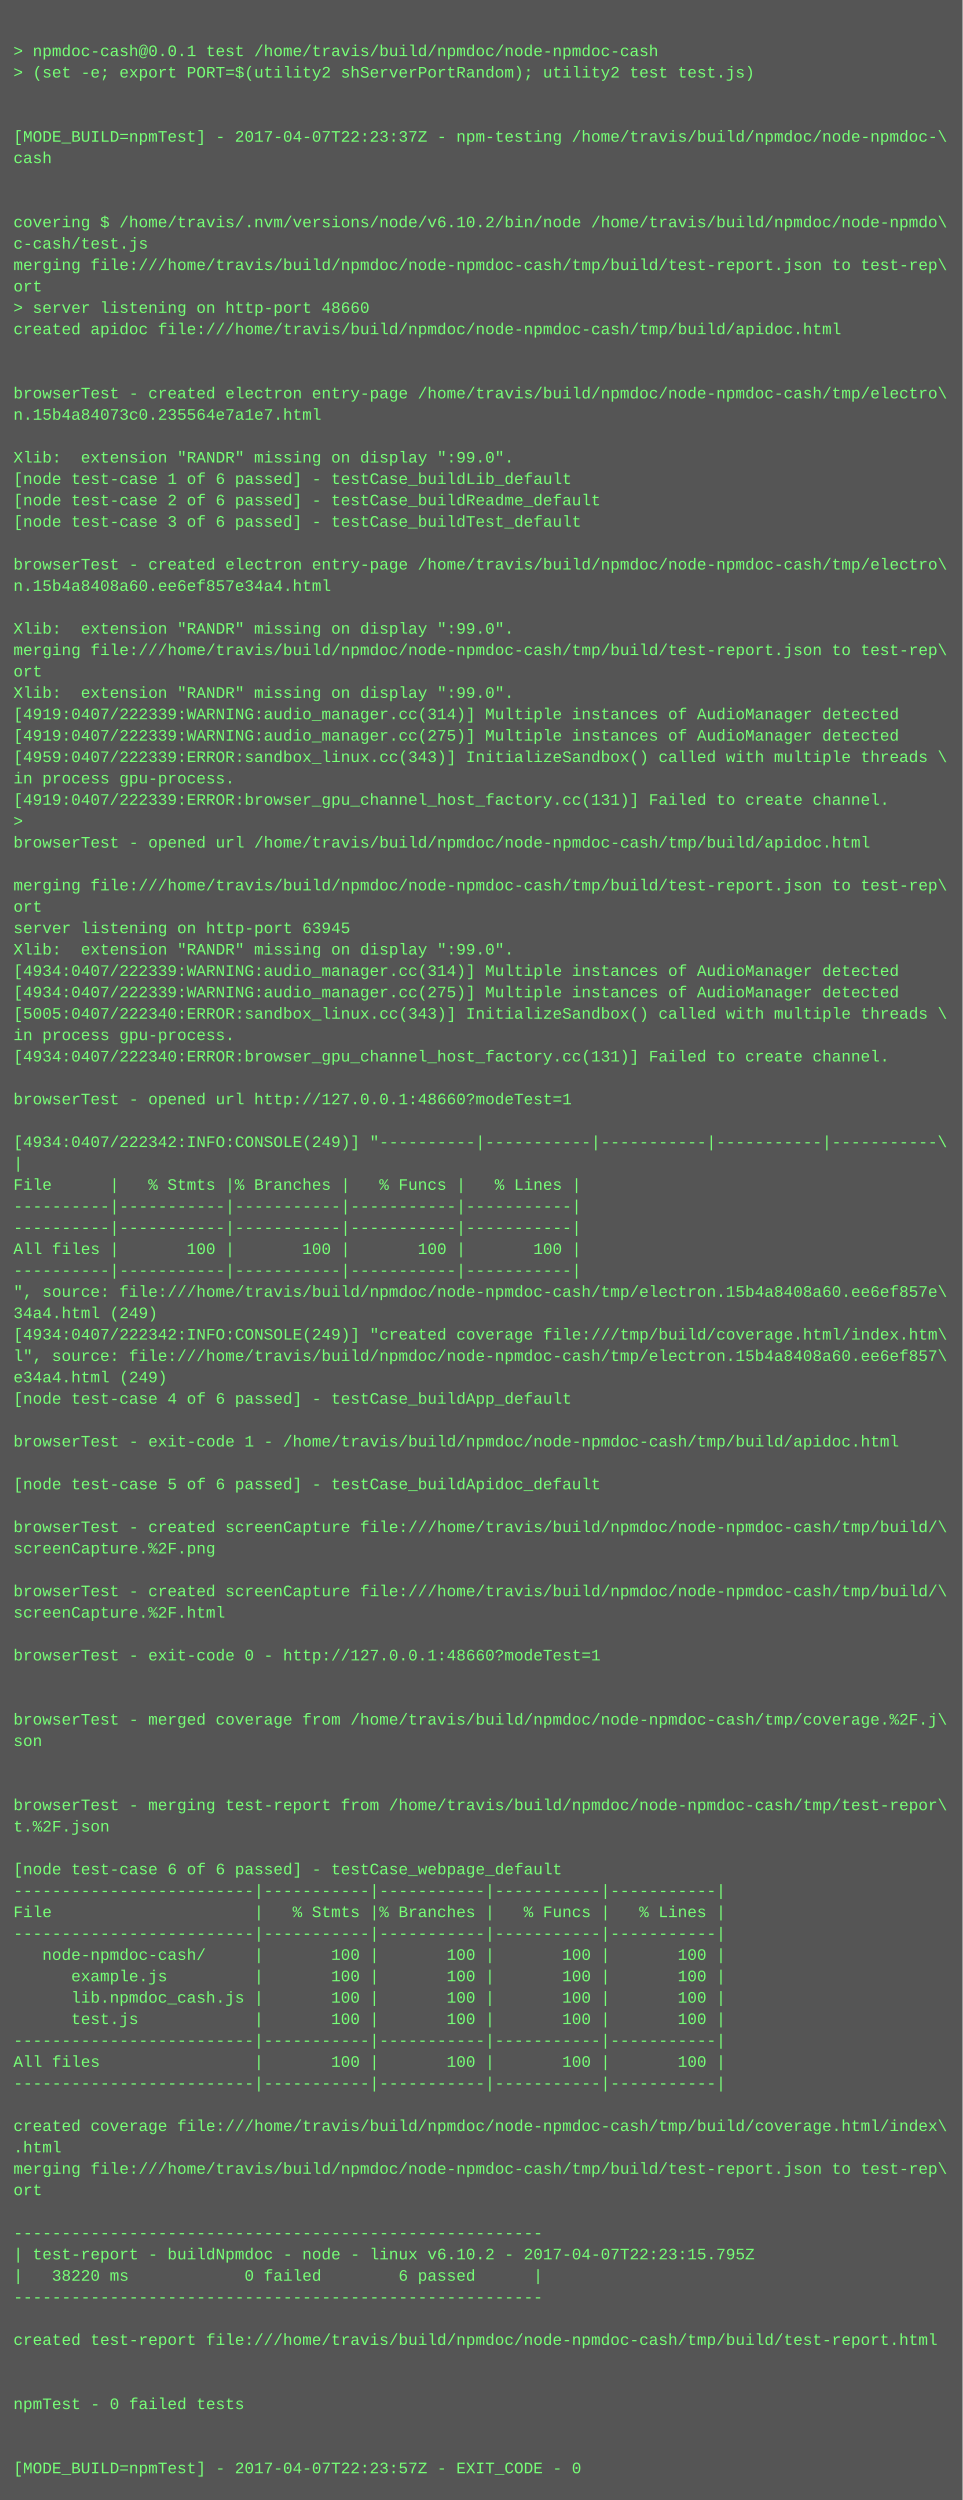
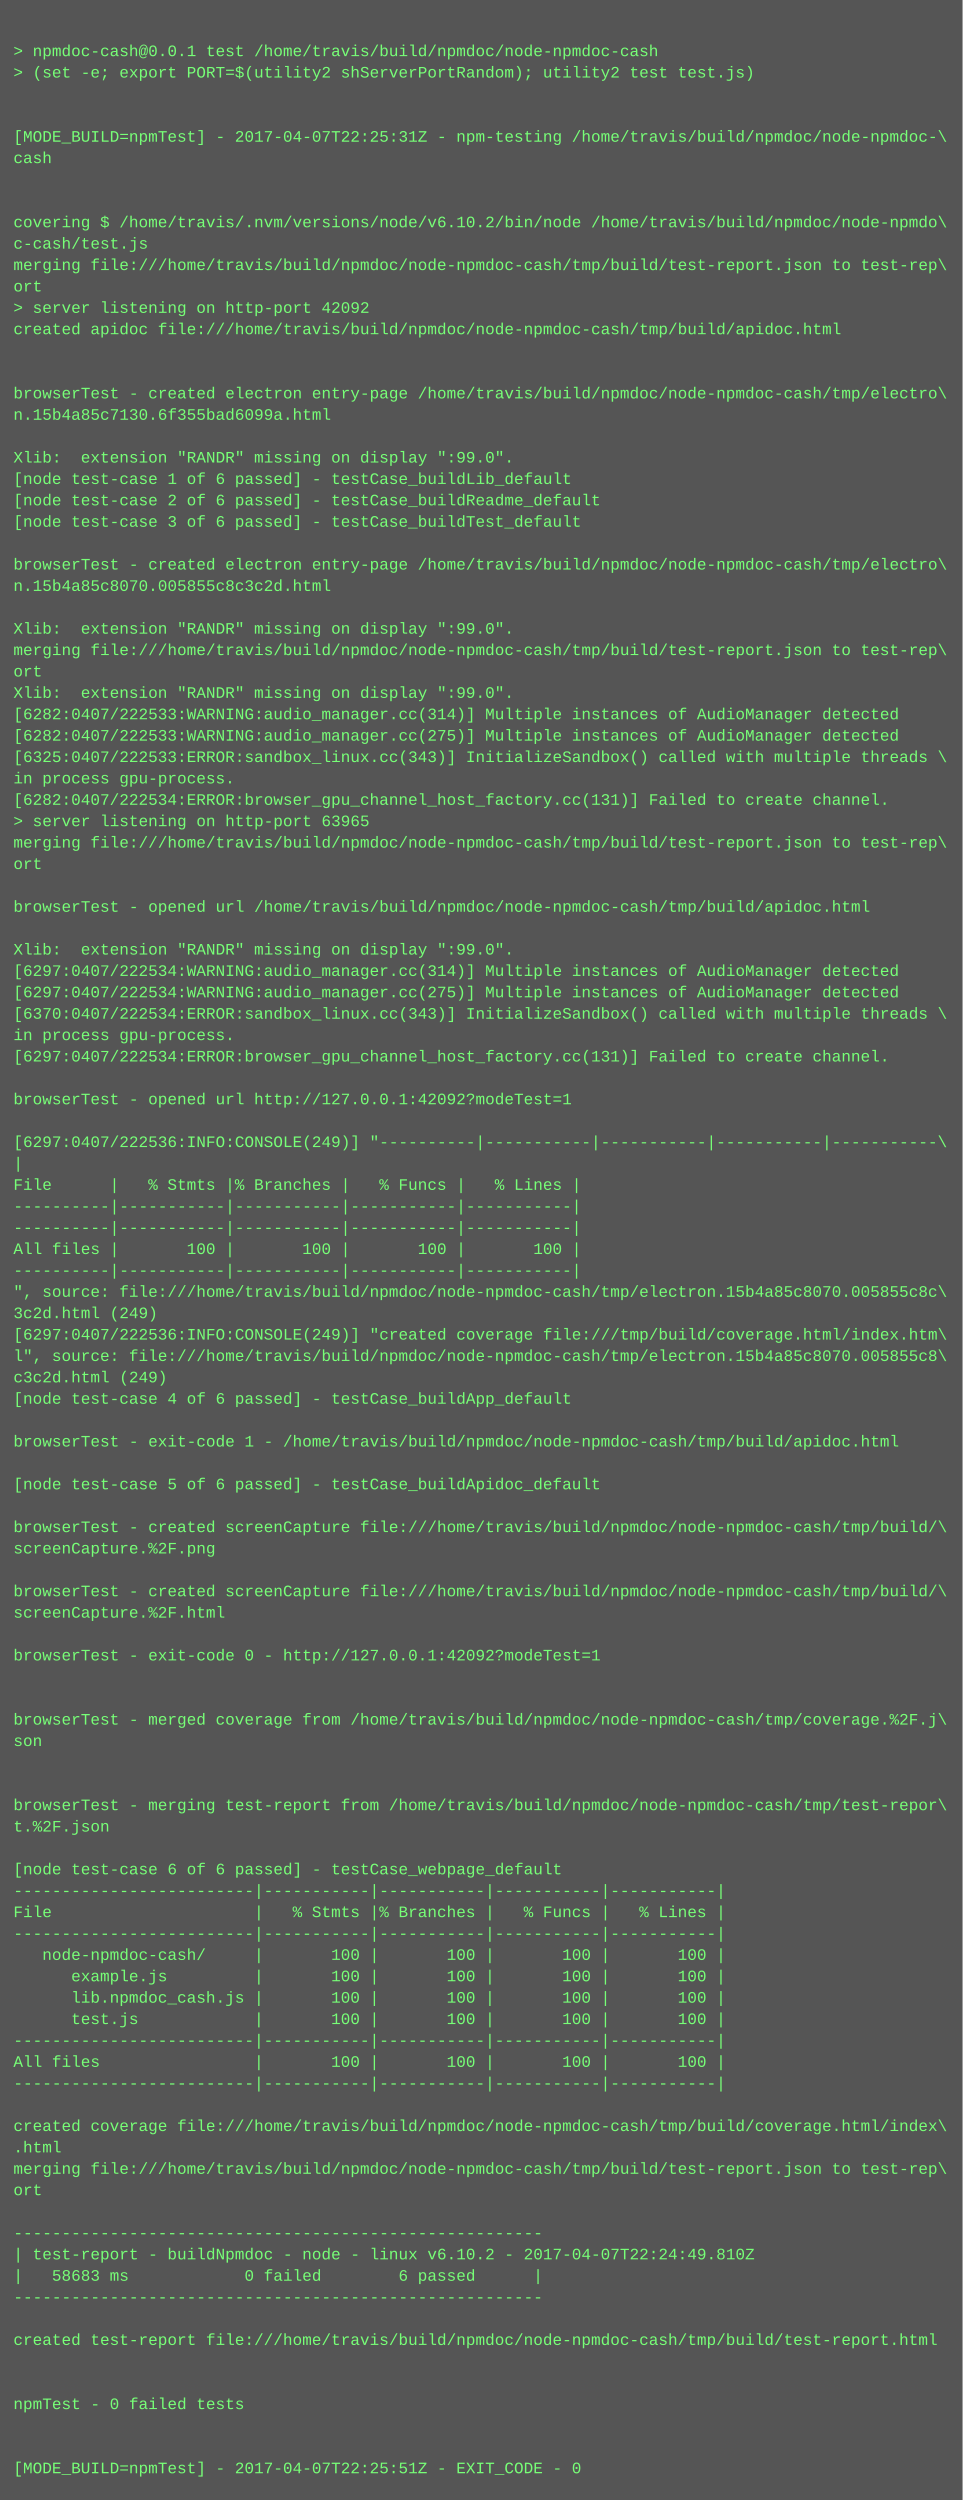
<svg xmlns="http://www.w3.org/2000/svg" height="1870" width="720">
  <rect height="1870" fill="#555" width="720" />
  <text fill="#7f7" font-family="Courier New" font-size="12" xml:space="preserve">
    <tspan x="10" y="26" />
    <tspan x="10" y="42">&gt; npmdoc-cash@0.0.1 test /home/travis/build/npmdoc/node-npmdoc-cash</tspan>
    <tspan x="10" y="58">&gt; (set -e; export PORT=$(utility2 shServerPortRandom); utility2 test test.js)</tspan>
    <tspan x="10" y="74" />
    <tspan x="10" y="90" />
-     <tspan x="10" y="106">[MODE_BUILD=npmTest] - 2017-04-07T22:23:37Z - npm-testing /home/travis/build/npmdoc/node-npmdoc-\</tspan>
+     <tspan x="10" y="106">[MODE_BUILD=npmTest] - 2017-04-07T22:25:31Z - npm-testing /home/travis/build/npmdoc/node-npmdoc-\</tspan>
    <tspan x="10" y="122">cash</tspan>
    <tspan x="10" y="138" />
    <tspan x="10" y="154" />
    <tspan x="10" y="170">covering $ /home/travis/.nvm/versions/node/v6.10.2/bin/node /home/travis/build/npmdoc/node-npmdo\</tspan>
    <tspan x="10" y="186">c-cash/test.js</tspan>
    <tspan x="10" y="202">merging file:///home/travis/build/npmdoc/node-npmdoc-cash/tmp/build/test-report.json to test-rep\</tspan>
    <tspan x="10" y="218">ort</tspan>
-     <tspan x="10" y="234">&gt; server listening on http-port 48660</tspan>
+     <tspan x="10" y="234">&gt; server listening on http-port 42092</tspan>
    <tspan x="10" y="250">created apidoc file:///home/travis/build/npmdoc/node-npmdoc-cash/tmp/build/apidoc.html</tspan>
    <tspan x="10" y="266" />
    <tspan x="10" y="282" />
    <tspan x="10" y="298">browserTest - created electron entry-page /home/travis/build/npmdoc/node-npmdoc-cash/tmp/electro\</tspan>
-     <tspan x="10" y="314">n.15b4a84073c0.235564e7a1e7.html</tspan>
+     <tspan x="10" y="314">n.15b4a85c7130.6f355bad6099a.html</tspan>
    <tspan x="10" y="330" />
    <tspan x="10" y="346">Xlib:  extension "RANDR" missing on display ":99.0".</tspan>
    <tspan x="10" y="362">[node test-case 1 of 6 passed] - testCase_buildLib_default</tspan>
    <tspan x="10" y="378">[node test-case 2 of 6 passed] - testCase_buildReadme_default</tspan>
    <tspan x="10" y="394">[node test-case 3 of 6 passed] - testCase_buildTest_default</tspan>
    <tspan x="10" y="410" />
    <tspan x="10" y="426">browserTest - created electron entry-page /home/travis/build/npmdoc/node-npmdoc-cash/tmp/electro\</tspan>
-     <tspan x="10" y="442">n.15b4a8408a60.ee6ef857e34a4.html</tspan>
+     <tspan x="10" y="442">n.15b4a85c8070.005855c8c3c2d.html</tspan>
    <tspan x="10" y="458" />
    <tspan x="10" y="474">Xlib:  extension "RANDR" missing on display ":99.0".</tspan>
    <tspan x="10" y="490">merging file:///home/travis/build/npmdoc/node-npmdoc-cash/tmp/build/test-report.json to test-rep\</tspan>
    <tspan x="10" y="506">ort</tspan>
    <tspan x="10" y="522">Xlib:  extension "RANDR" missing on display ":99.0".</tspan>
-     <tspan x="10" y="538">[4919:0407/222339:WARNING:audio_manager.cc(314)] Multiple instances of AudioManager detected</tspan>
-     <tspan x="10" y="554">[4919:0407/222339:WARNING:audio_manager.cc(275)] Multiple instances of AudioManager detected</tspan>
-     <tspan x="10" y="570">[4959:0407/222339:ERROR:sandbox_linux.cc(343)] InitializeSandbox() called with multiple threads \</tspan>
+     <tspan x="10" y="538">[6282:0407/222533:WARNING:audio_manager.cc(314)] Multiple instances of AudioManager detected</tspan>
+     <tspan x="10" y="554">[6282:0407/222533:WARNING:audio_manager.cc(275)] Multiple instances of AudioManager detected</tspan>
+     <tspan x="10" y="570">[6325:0407/222533:ERROR:sandbox_linux.cc(343)] InitializeSandbox() called with multiple threads \</tspan>
    <tspan x="10" y="586">in process gpu-process. </tspan>
-     <tspan x="10" y="602">[4919:0407/222339:ERROR:browser_gpu_channel_host_factory.cc(131)] Failed to create channel.</tspan>
-     <tspan x="10" y="618">&gt; </tspan>
-     <tspan x="10" y="634">browserTest - opened url /home/travis/build/npmdoc/node-npmdoc-cash/tmp/build/apidoc.html</tspan>
-     <tspan x="10" y="650" />
-     <tspan x="10" y="666">merging file:///home/travis/build/npmdoc/node-npmdoc-cash/tmp/build/test-report.json to test-rep\</tspan>
-     <tspan x="10" y="682">ort</tspan>
-     <tspan x="10" y="698">server listening on http-port 63945</tspan>
+     <tspan x="10" y="602">[6282:0407/222534:ERROR:browser_gpu_channel_host_factory.cc(131)] Failed to create channel.</tspan>
+     <tspan x="10" y="618">&gt; server listening on http-port 63965</tspan>
+     <tspan x="10" y="634">merging file:///home/travis/build/npmdoc/node-npmdoc-cash/tmp/build/test-report.json to test-rep\</tspan>
+     <tspan x="10" y="650">ort</tspan>
+     <tspan x="10" y="666" />
+     <tspan x="10" y="682">browserTest - opened url /home/travis/build/npmdoc/node-npmdoc-cash/tmp/build/apidoc.html</tspan>
+     <tspan x="10" y="698" />
    <tspan x="10" y="714">Xlib:  extension "RANDR" missing on display ":99.0".</tspan>
-     <tspan x="10" y="730">[4934:0407/222339:WARNING:audio_manager.cc(314)] Multiple instances of AudioManager detected</tspan>
-     <tspan x="10" y="746">[4934:0407/222339:WARNING:audio_manager.cc(275)] Multiple instances of AudioManager detected</tspan>
-     <tspan x="10" y="762">[5005:0407/222340:ERROR:sandbox_linux.cc(343)] InitializeSandbox() called with multiple threads \</tspan>
+     <tspan x="10" y="730">[6297:0407/222534:WARNING:audio_manager.cc(314)] Multiple instances of AudioManager detected</tspan>
+     <tspan x="10" y="746">[6297:0407/222534:WARNING:audio_manager.cc(275)] Multiple instances of AudioManager detected</tspan>
+     <tspan x="10" y="762">[6370:0407/222534:ERROR:sandbox_linux.cc(343)] InitializeSandbox() called with multiple threads \</tspan>
    <tspan x="10" y="778">in process gpu-process. </tspan>
-     <tspan x="10" y="794">[4934:0407/222340:ERROR:browser_gpu_channel_host_factory.cc(131)] Failed to create channel.</tspan>
+     <tspan x="10" y="794">[6297:0407/222534:ERROR:browser_gpu_channel_host_factory.cc(131)] Failed to create channel.</tspan>
    <tspan x="10" y="810" />
-     <tspan x="10" y="826">browserTest - opened url http://127.0.0.1:48660?modeTest=1</tspan>
+     <tspan x="10" y="826">browserTest - opened url http://127.0.0.1:42092?modeTest=1</tspan>
    <tspan x="10" y="842" />
-     <tspan x="10" y="858">[4934:0407/222342:INFO:CONSOLE(249)] "----------|-----------|-----------|-----------|-----------\</tspan>
+     <tspan x="10" y="858">[6297:0407/222536:INFO:CONSOLE(249)] "----------|-----------|-----------|-----------|-----------\</tspan>
    <tspan x="10" y="874">|</tspan>
    <tspan x="10" y="890">File      |   % Stmts |% Branches |   % Funcs |   % Lines |</tspan>
    <tspan x="10" y="906">----------|-----------|-----------|-----------|-----------|</tspan>
    <tspan x="10" y="922">----------|-----------|-----------|-----------|-----------|</tspan>
    <tspan x="10" y="938">All files |       100 |       100 |       100 |       100 |</tspan>
    <tspan x="10" y="954">----------|-----------|-----------|-----------|-----------|</tspan>
-     <tspan x="10" y="970">", source: file:///home/travis/build/npmdoc/node-npmdoc-cash/tmp/electron.15b4a8408a60.ee6ef857e\</tspan>
-     <tspan x="10" y="986">34a4.html (249)</tspan>
-     <tspan x="10" y="1002">[4934:0407/222342:INFO:CONSOLE(249)] "created coverage file:///tmp/build/coverage.html/index.htm\</tspan>
-     <tspan x="10" y="1018">l", source: file:///home/travis/build/npmdoc/node-npmdoc-cash/tmp/electron.15b4a8408a60.ee6ef857\</tspan>
-     <tspan x="10" y="1034">e34a4.html (249)</tspan>
+     <tspan x="10" y="970">", source: file:///home/travis/build/npmdoc/node-npmdoc-cash/tmp/electron.15b4a85c8070.005855c8c\</tspan>
+     <tspan x="10" y="986">3c2d.html (249)</tspan>
+     <tspan x="10" y="1002">[6297:0407/222536:INFO:CONSOLE(249)] "created coverage file:///tmp/build/coverage.html/index.htm\</tspan>
+     <tspan x="10" y="1018">l", source: file:///home/travis/build/npmdoc/node-npmdoc-cash/tmp/electron.15b4a85c8070.005855c8\</tspan>
+     <tspan x="10" y="1034">c3c2d.html (249)</tspan>
    <tspan x="10" y="1050">[node test-case 4 of 6 passed] - testCase_buildApp_default</tspan>
    <tspan x="10" y="1066" />
    <tspan x="10" y="1082">browserTest - exit-code 1 - /home/travis/build/npmdoc/node-npmdoc-cash/tmp/build/apidoc.html</tspan>
    <tspan x="10" y="1098" />
    <tspan x="10" y="1114">[node test-case 5 of 6 passed] - testCase_buildApidoc_default</tspan>
    <tspan x="10" y="1130" />
    <tspan x="10" y="1146">browserTest - created screenCapture file:///home/travis/build/npmdoc/node-npmdoc-cash/tmp/build/\</tspan>
    <tspan x="10" y="1162">screenCapture.%2F.png</tspan>
    <tspan x="10" y="1178" />
    <tspan x="10" y="1194">browserTest - created screenCapture file:///home/travis/build/npmdoc/node-npmdoc-cash/tmp/build/\</tspan>
    <tspan x="10" y="1210">screenCapture.%2F.html</tspan>
    <tspan x="10" y="1226" />
-     <tspan x="10" y="1242">browserTest - exit-code 0 - http://127.0.0.1:48660?modeTest=1</tspan>
+     <tspan x="10" y="1242">browserTest - exit-code 0 - http://127.0.0.1:42092?modeTest=1</tspan>
    <tspan x="10" y="1258" />
    <tspan x="10" y="1274" />
    <tspan x="10" y="1290">browserTest - merged coverage from /home/travis/build/npmdoc/node-npmdoc-cash/tmp/coverage.%2F.j\</tspan>
    <tspan x="10" y="1306">son</tspan>
    <tspan x="10" y="1322" />
    <tspan x="10" y="1338" />
    <tspan x="10" y="1354">browserTest - merging test-report from /home/travis/build/npmdoc/node-npmdoc-cash/tmp/test-repor\</tspan>
    <tspan x="10" y="1370">t.%2F.json</tspan>
    <tspan x="10" y="1386" />
    <tspan x="10" y="1402">[node test-case 6 of 6 passed] - testCase_webpage_default</tspan>
    <tspan x="10" y="1418">-------------------------|-----------|-----------|-----------|-----------|</tspan>
    <tspan x="10" y="1434">File                     |   % Stmts |% Branches |   % Funcs |   % Lines |</tspan>
    <tspan x="10" y="1450">-------------------------|-----------|-----------|-----------|-----------|</tspan>
    <tspan x="10" y="1466">   node-npmdoc-cash/     |       100 |       100 |       100 |       100 |</tspan>
    <tspan x="10" y="1482">      example.js         |       100 |       100 |       100 |       100 |</tspan>
    <tspan x="10" y="1498">      lib.npmdoc_cash.js |       100 |       100 |       100 |       100 |</tspan>
    <tspan x="10" y="1514">      test.js            |       100 |       100 |       100 |       100 |</tspan>
    <tspan x="10" y="1530">-------------------------|-----------|-----------|-----------|-----------|</tspan>
    <tspan x="10" y="1546">All files                |       100 |       100 |       100 |       100 |</tspan>
    <tspan x="10" y="1562">-------------------------|-----------|-----------|-----------|-----------|</tspan>
    <tspan x="10" y="1578" />
    <tspan x="10" y="1594">created coverage file:///home/travis/build/npmdoc/node-npmdoc-cash/tmp/build/coverage.html/index\</tspan>
    <tspan x="10" y="1610">.html</tspan>
    <tspan x="10" y="1626">merging file:///home/travis/build/npmdoc/node-npmdoc-cash/tmp/build/test-report.json to test-rep\</tspan>
    <tspan x="10" y="1642">ort</tspan>
    <tspan x="10" y="1658" />
    <tspan x="10" y="1674">-------------------------------------------------------</tspan>
-     <tspan x="10" y="1690">| test-report - buildNpmdoc - node - linux v6.10.2 - 2017-04-07T22:23:15.795Z</tspan>
-     <tspan x="10" y="1706">|   38220 ms            0 failed        6 passed      |</tspan>
+     <tspan x="10" y="1690">| test-report - buildNpmdoc - node - linux v6.10.2 - 2017-04-07T22:24:49.810Z</tspan>
+     <tspan x="10" y="1706">|   58683 ms            0 failed        6 passed      |</tspan>
    <tspan x="10" y="1722">-------------------------------------------------------</tspan>
    <tspan x="10" y="1738" />
    <tspan x="10" y="1754">created test-report file:///home/travis/build/npmdoc/node-npmdoc-cash/tmp/build/test-report.html</tspan>
    <tspan x="10" y="1770" />
    <tspan x="10" y="1786" />
    <tspan x="10" y="1802">npmTest - 0 failed tests</tspan>
    <tspan x="10" y="1818" />
    <tspan x="10" y="1834" />
-     <tspan x="10" y="1850">[MODE_BUILD=npmTest] - 2017-04-07T22:23:57Z - EXIT_CODE - 0</tspan>
+     <tspan x="10" y="1850">[MODE_BUILD=npmTest] - 2017-04-07T22:25:51Z - EXIT_CODE - 0</tspan>
  </text>
</svg>
